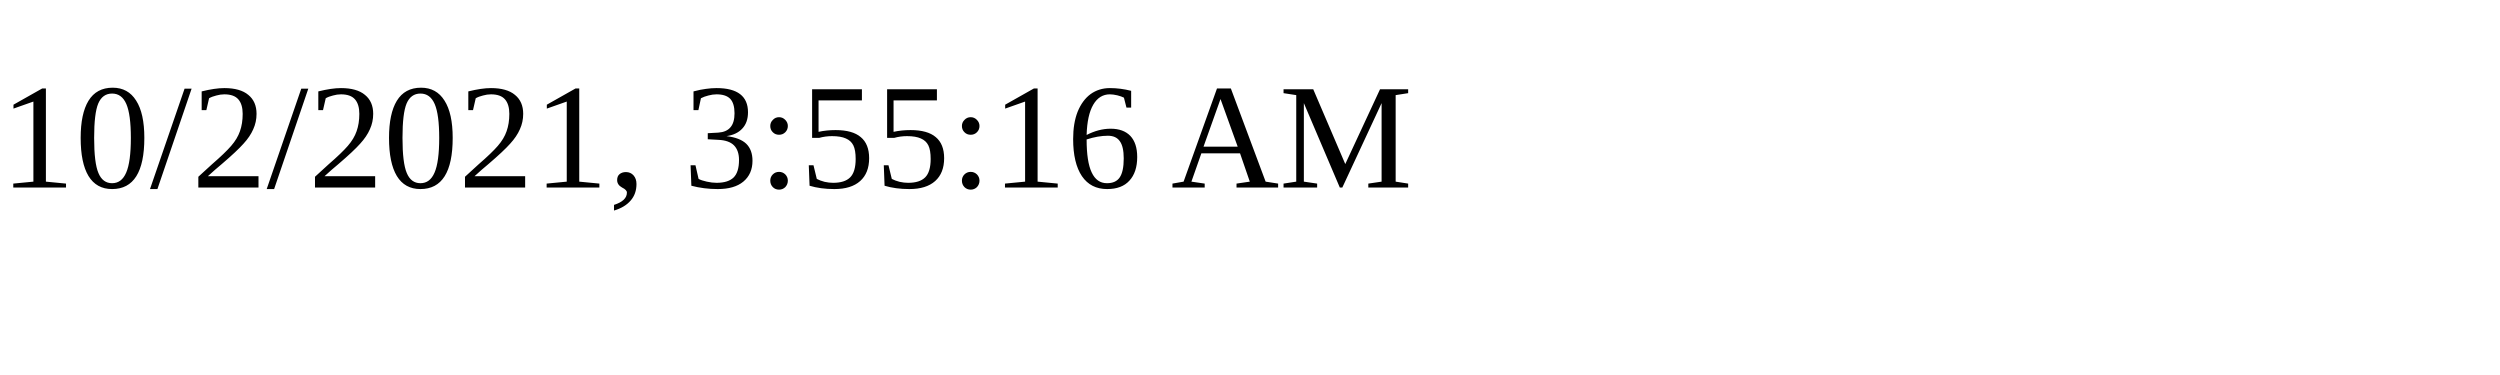
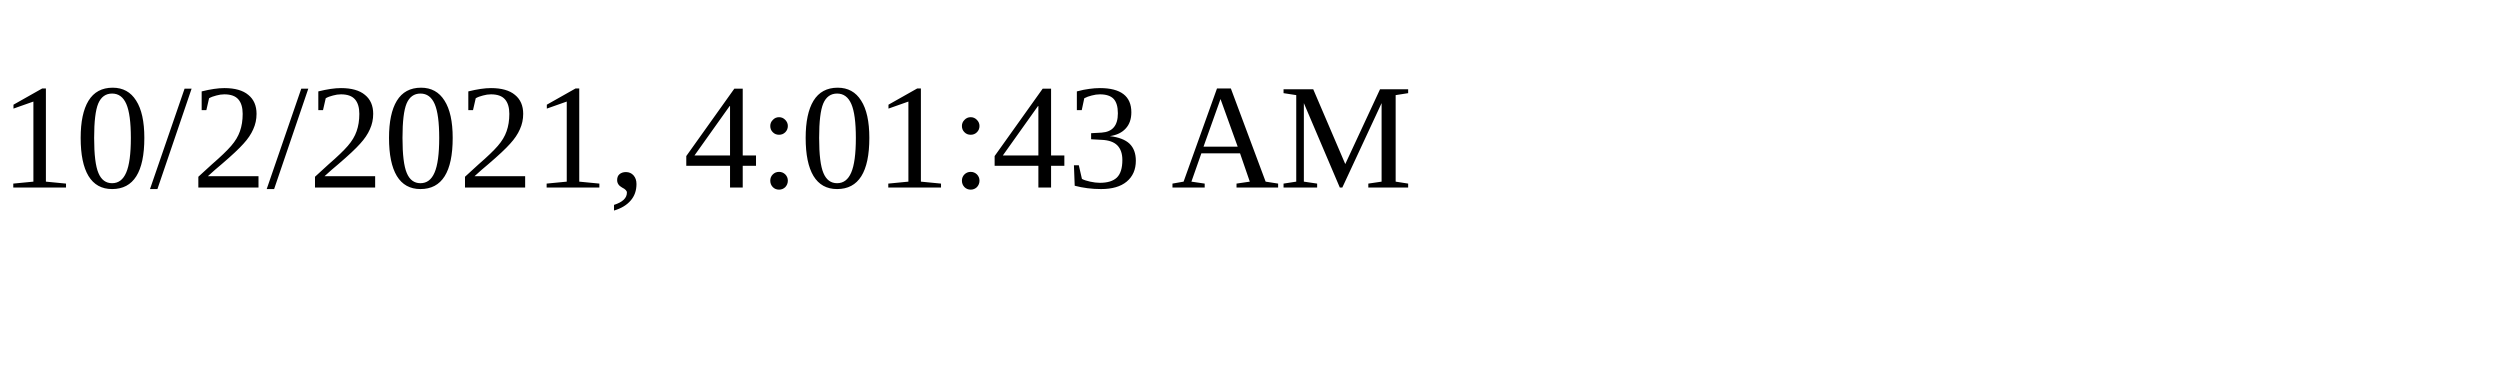
<svg xmlns="http://www.w3.org/2000/svg" height="30" width="200">
-   <text x="0" y="15">10/2/2021, 3:55:16 AM</text>
+   <text x="0" y="15">10/2/2021, 4:01:43 AM</text>
</svg>
